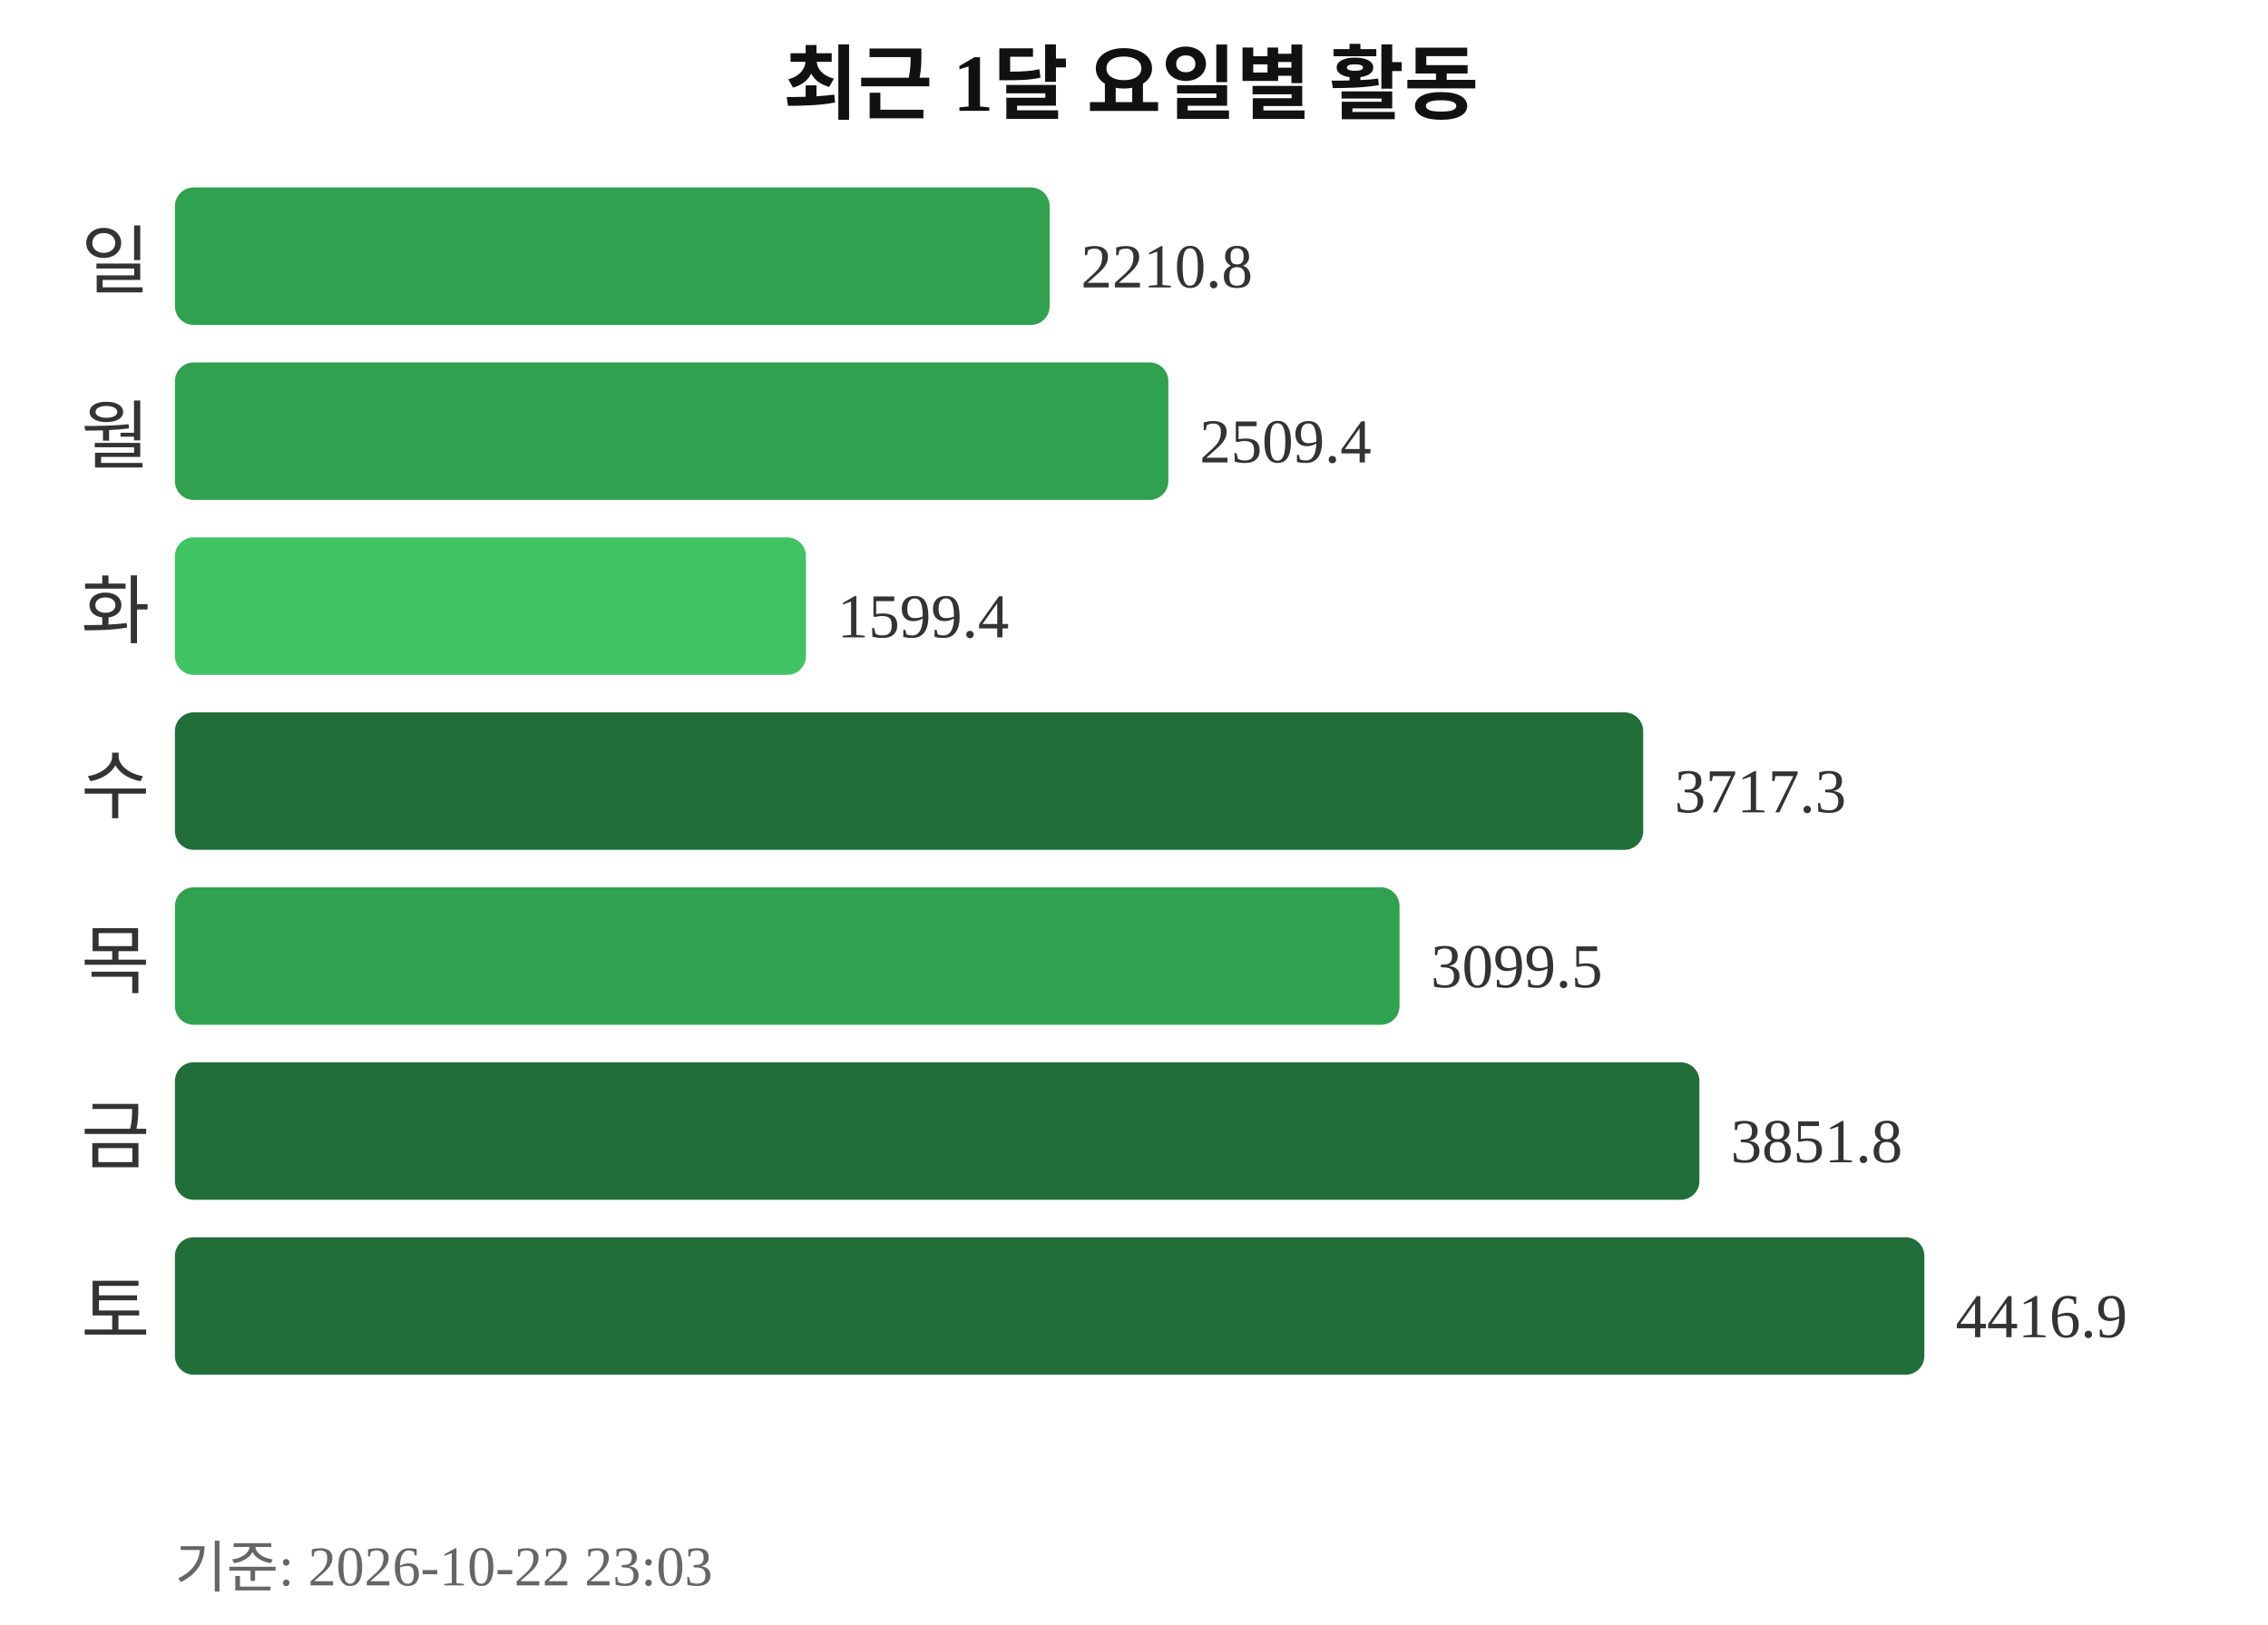
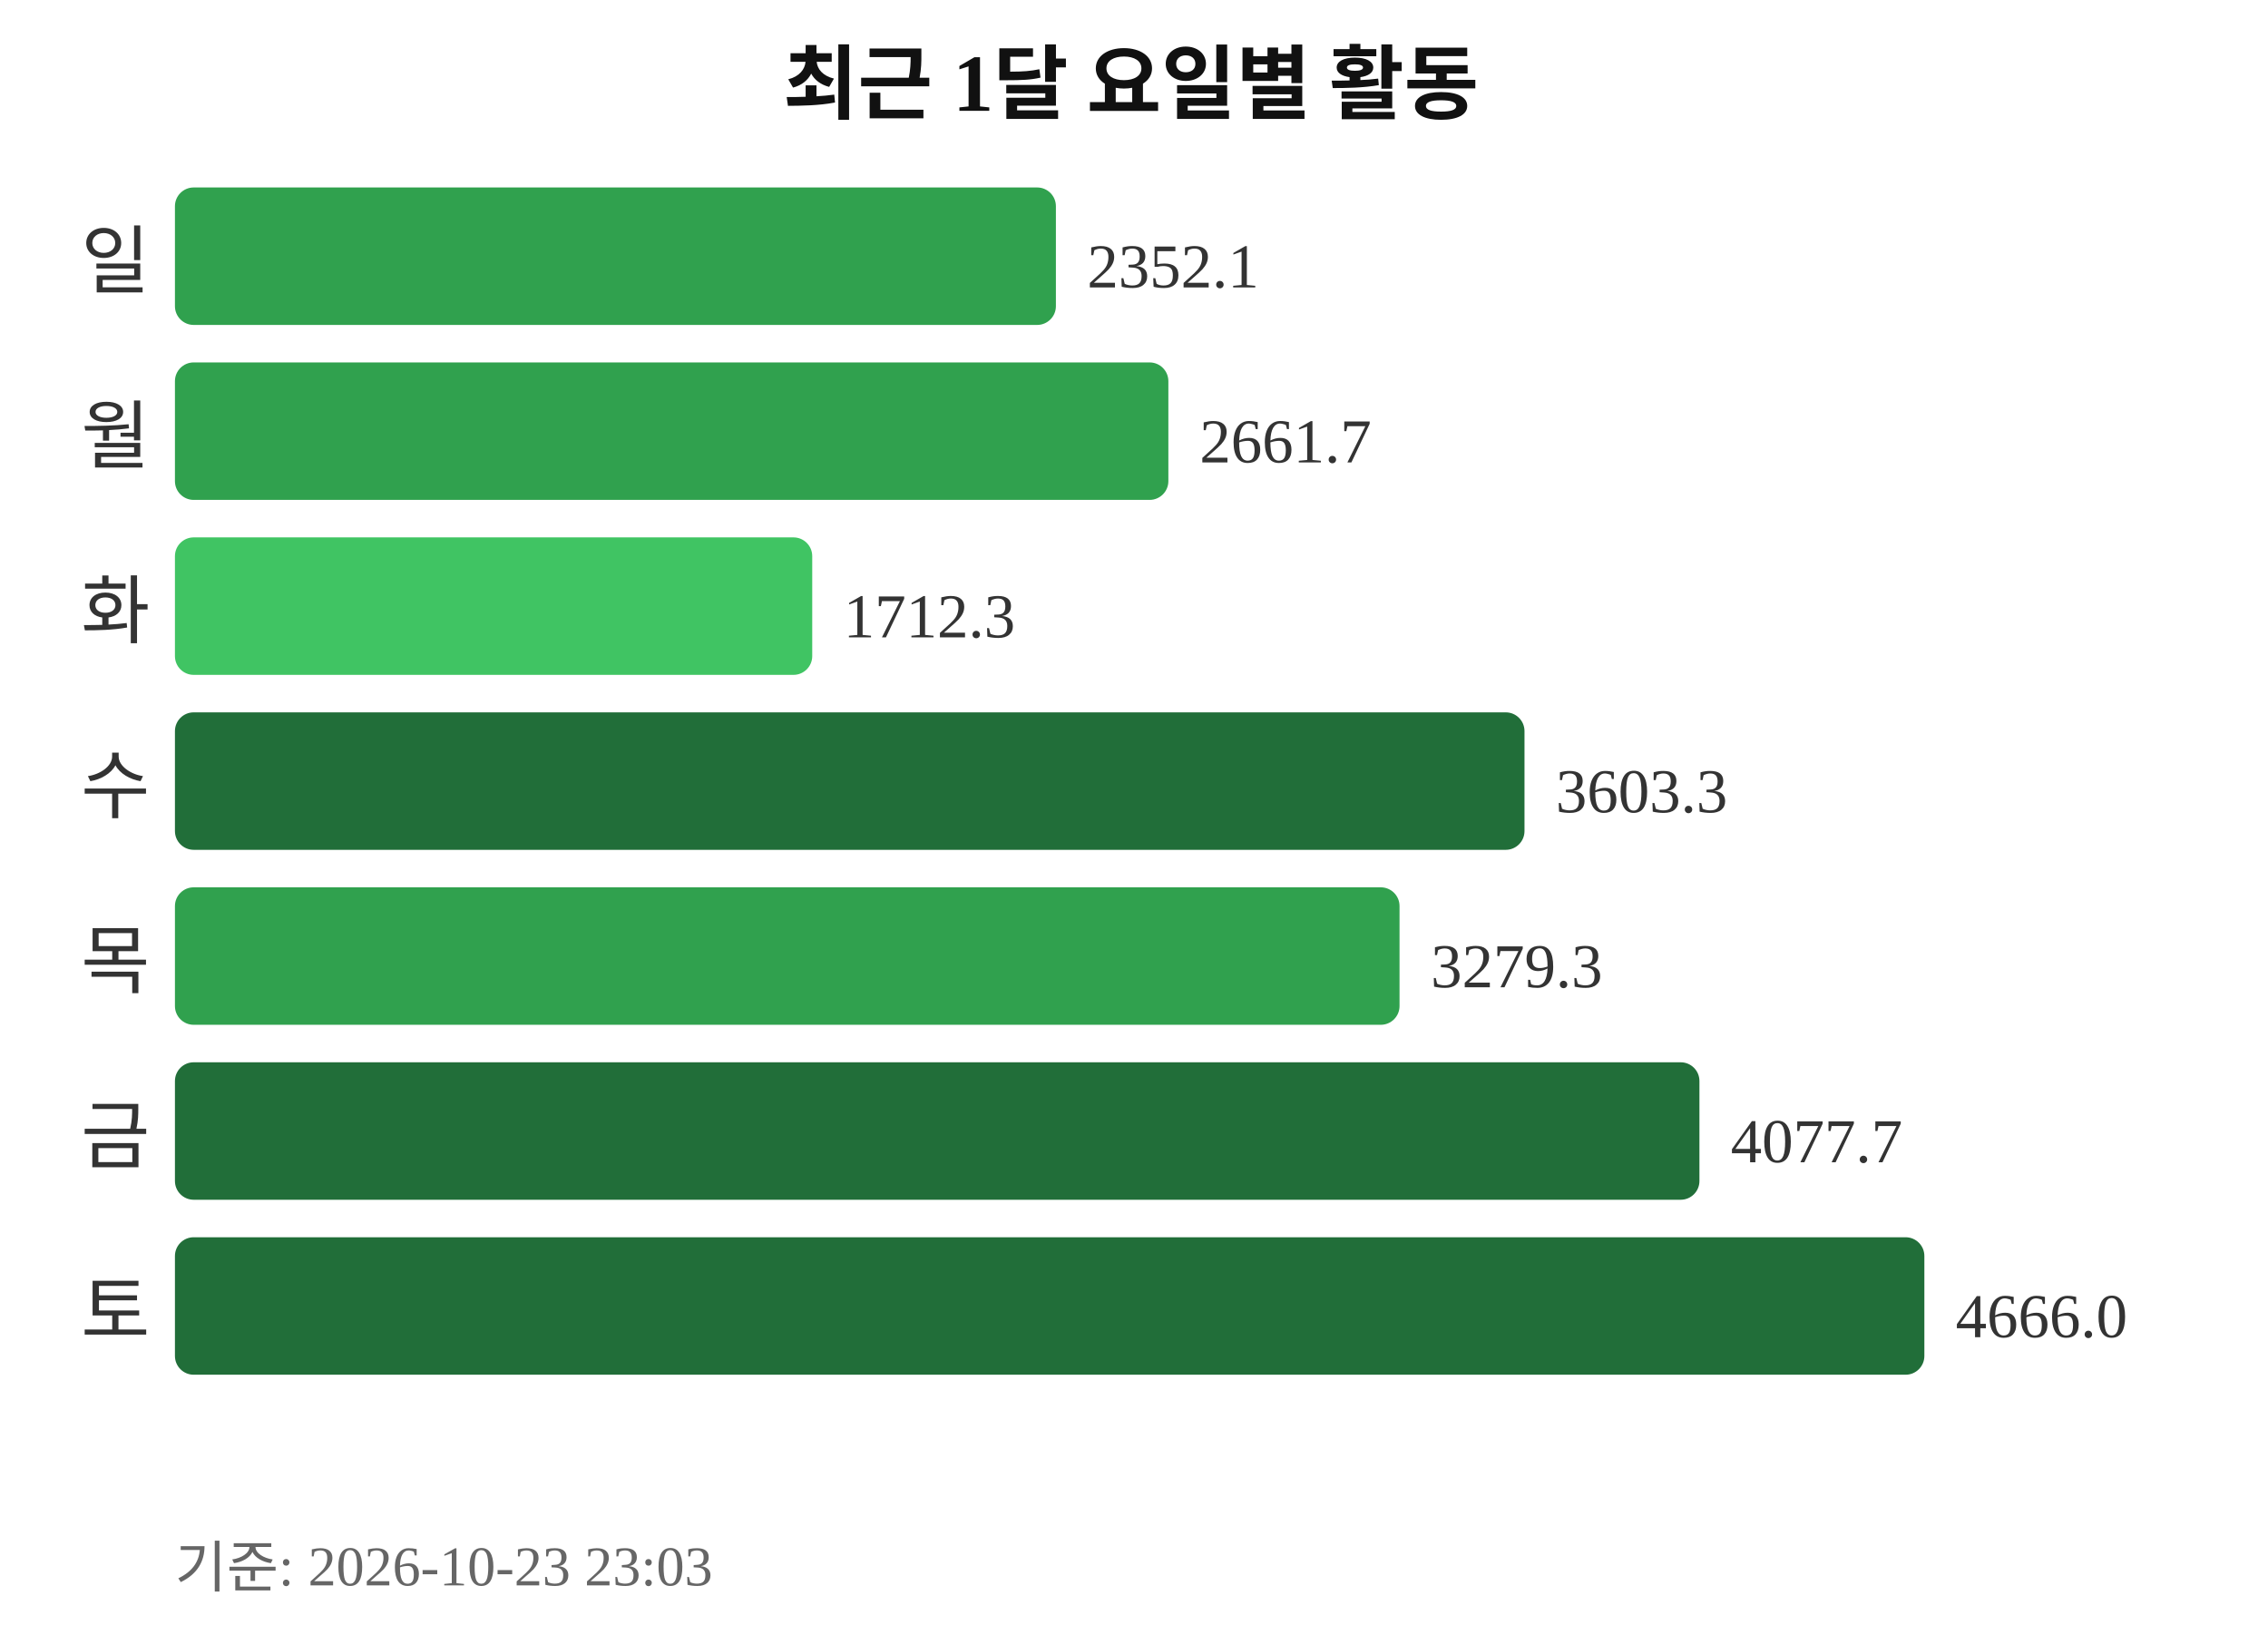
<svg xmlns="http://www.w3.org/2000/svg" width="363" height="260">
  <text x="181" y="18" text-anchor="middle" font-size="13" font-weight="bold" fill="#111111">최근 1달 요일별 활동</text>
  <text x="24" y="46" text-anchor="end" font-size="12" fill="#333333">일</text>
-   <rect x="28" y="30" width="140" height="22" rx="3" fill="#30a14e" />
-   <text x="173" y="46" font-size="10" fill="#333333">2210.8</text>
+   <rect x="28" y="30" width="141" height="22" rx="3" fill="#30a14e" />
+   <text x="174" y="46" font-size="10" fill="#333333">2352.1</text>
  <text x="24" y="74" text-anchor="end" font-size="12" fill="#333333">월</text>
  <rect x="28" y="58" width="159" height="22" rx="3" fill="#30a14e" />
-   <text x="192" y="74" font-size="10" fill="#333333">2509.4</text>
+   <text x="192" y="74" font-size="10" fill="#333333">2661.7</text>
  <text x="24" y="102" text-anchor="end" font-size="12" fill="#333333">화</text>
-   <rect x="28" y="86" width="101" height="22" rx="3" fill="#40c463" />
-   <text x="134" y="102" font-size="10" fill="#333333">1599.4</text>
+   <rect x="28" y="86" width="102" height="22" rx="3" fill="#40c463" />
+   <text x="135" y="102" font-size="10" fill="#333333">1712.3</text>
  <text x="24" y="130" text-anchor="end" font-size="12" fill="#333333">수</text>
-   <rect x="28" y="114" width="235" height="22" rx="3" fill="#216e39" />
-   <text x="268" y="130" font-size="10" fill="#333333">3717.3</text>
+   <rect x="28" y="114" width="216" height="22" rx="3" fill="#216e39" />
+   <text x="249" y="130" font-size="10" fill="#333333">3603.3</text>
  <text x="24" y="158" text-anchor="end" font-size="12" fill="#333333">목</text>
  <rect x="28" y="142" width="196" height="22" rx="3" fill="#30a14e" />
-   <text x="229" y="158" font-size="10" fill="#333333">3099.5</text>
+   <text x="229" y="158" font-size="10" fill="#333333">3279.3</text>
  <text x="24" y="186" text-anchor="end" font-size="12" fill="#333333">금</text>
  <rect x="28" y="170" width="244" height="22" rx="3" fill="#216e39" />
-   <text x="277" y="186" font-size="10" fill="#333333">3851.8</text>
+   <text x="277" y="186" font-size="10" fill="#333333">4077.7</text>
  <text x="24" y="214" text-anchor="end" font-size="12" fill="#333333">토</text>
  <rect x="28" y="198" width="280" height="22" rx="3" fill="#216e39" />
-   <text x="313" y="214" font-size="10" fill="#333333">4416.9</text>
-   <text x="28" y="254" font-size="9" fill="#666666">기준: 2026-10-22 23:03</text>
+   <text x="313" y="214" font-size="10" fill="#333333">4666.0</text>
+   <text x="28" y="254" font-size="9" fill="#666666">기준: 2026-10-23 23:03</text>
</svg>
